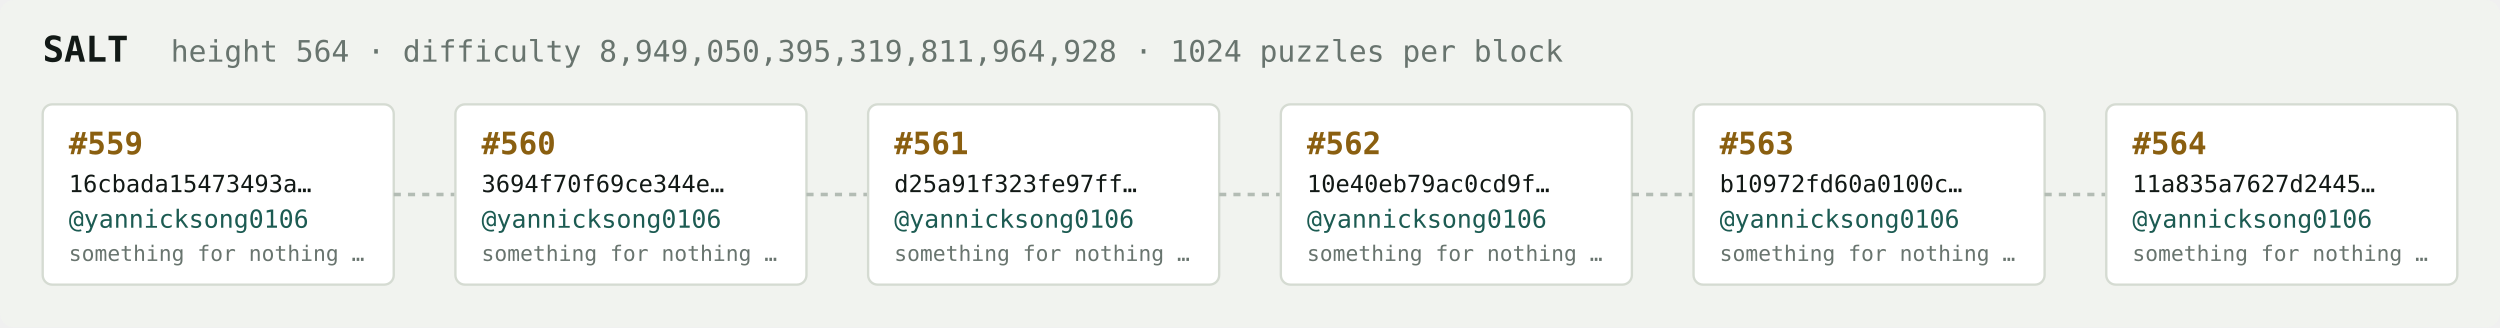
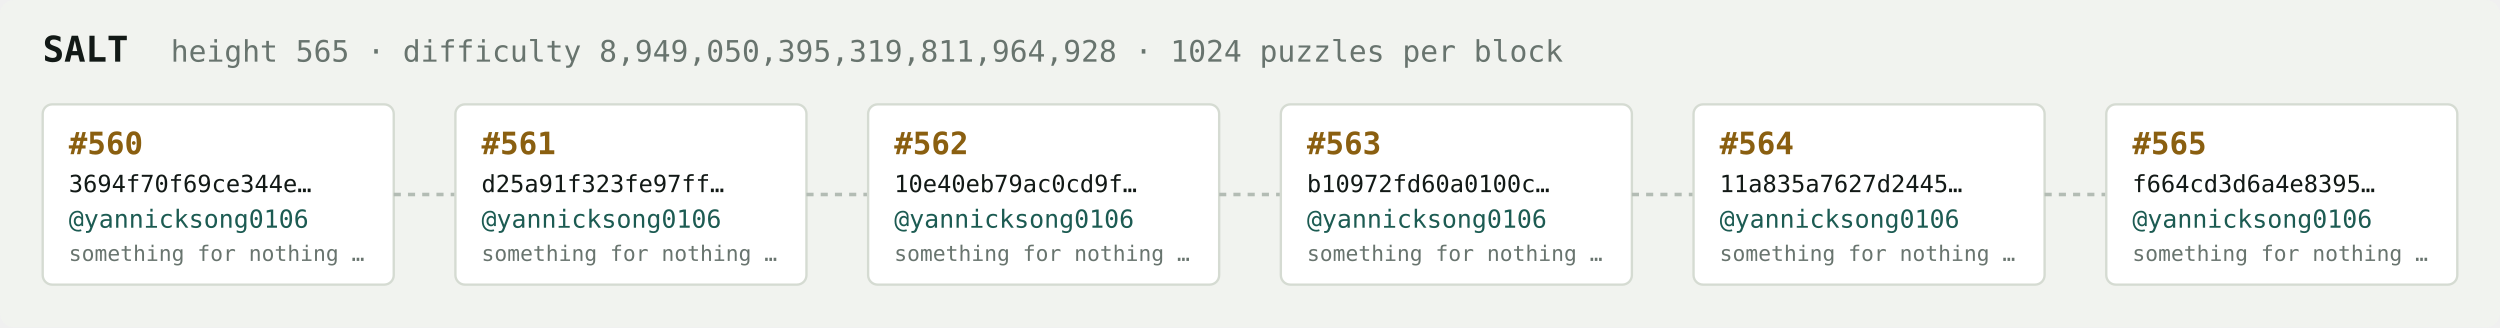
<svg xmlns="http://www.w3.org/2000/svg" width="1054" height="138" viewBox="0 0 1054 138" font-family="ui-monospace,SFMono-Regular,Menlo,monospace">
  <rect fill="#f1f3ef" width="1054" height="138" rx="6" />
  <text x="18" y="26" fill="#121916" font-size="15" font-weight="700">SALT</text>
-   <text x="72" y="26" fill="#68746e" font-size="12.5">height 564 · difficulty 8,949,050,395,319,811,964,928 · 1024 puzzles per block</text>
+   <text x="72" y="26" fill="#68746e" font-size="12.5">height 565 · difficulty 8,949,050,395,319,811,964,928 · 1024 puzzles per block</text>
  <rect x="18" y="44" width="148" height="76" rx="4" fill="#ffffff" stroke="#d5dbd2" stroke-width="1" />
-   <text x="29" y="65" fill="#8a5f10" font-size="13" font-weight="700">#559</text>
-   <text x="29" y="81" fill="#121916" font-size="10">16cbada15473493a…</text>
+   <text x="29" y="65" fill="#8a5f10" font-size="13" font-weight="700">#560</text>
+   <text x="29" y="81" fill="#121916" font-size="10">3694f70f69ce344e…</text>
  <text x="29" y="96" fill="#1c5b52" font-size="10.5">@yannicksong0106</text>
  <text x="29" y="110" fill="#68746e" font-size="9">something for nothing …</text>
  <line x1="166" y1="82.0" x2="192" y2="82.0" stroke="#b3bcb4" stroke-width="1.5" stroke-dasharray="3 3" />
  <rect x="192" y="44" width="148" height="76" rx="4" fill="#ffffff" stroke="#d5dbd2" stroke-width="1" />
-   <text x="203" y="65" fill="#8a5f10" font-size="13" font-weight="700">#560</text>
-   <text x="203" y="81" fill="#121916" font-size="10">3694f70f69ce344e…</text>
+   <text x="203" y="65" fill="#8a5f10" font-size="13" font-weight="700">#561</text>
+   <text x="203" y="81" fill="#121916" font-size="10">d25a91f323fe97ff…</text>
  <text x="203" y="96" fill="#1c5b52" font-size="10.5">@yannicksong0106</text>
  <text x="203" y="110" fill="#68746e" font-size="9">something for nothing …</text>
  <line x1="340" y1="82.0" x2="366" y2="82.0" stroke="#b3bcb4" stroke-width="1.5" stroke-dasharray="3 3" />
  <rect x="366" y="44" width="148" height="76" rx="4" fill="#ffffff" stroke="#d5dbd2" stroke-width="1" />
-   <text x="377" y="65" fill="#8a5f10" font-size="13" font-weight="700">#561</text>
-   <text x="377" y="81" fill="#121916" font-size="10">d25a91f323fe97ff…</text>
+   <text x="377" y="65" fill="#8a5f10" font-size="13" font-weight="700">#562</text>
+   <text x="377" y="81" fill="#121916" font-size="10">10e40eb79ac0cd9f…</text>
  <text x="377" y="96" fill="#1c5b52" font-size="10.5">@yannicksong0106</text>
  <text x="377" y="110" fill="#68746e" font-size="9">something for nothing …</text>
  <line x1="514" y1="82.0" x2="540" y2="82.0" stroke="#b3bcb4" stroke-width="1.5" stroke-dasharray="3 3" />
  <rect x="540" y="44" width="148" height="76" rx="4" fill="#ffffff" stroke="#d5dbd2" stroke-width="1" />
-   <text x="551" y="65" fill="#8a5f10" font-size="13" font-weight="700">#562</text>
-   <text x="551" y="81" fill="#121916" font-size="10">10e40eb79ac0cd9f…</text>
+   <text x="551" y="65" fill="#8a5f10" font-size="13" font-weight="700">#563</text>
+   <text x="551" y="81" fill="#121916" font-size="10">b10972fd60a0100c…</text>
  <text x="551" y="96" fill="#1c5b52" font-size="10.5">@yannicksong0106</text>
  <text x="551" y="110" fill="#68746e" font-size="9">something for nothing …</text>
  <line x1="688" y1="82.0" x2="714" y2="82.0" stroke="#b3bcb4" stroke-width="1.5" stroke-dasharray="3 3" />
  <rect x="714" y="44" width="148" height="76" rx="4" fill="#ffffff" stroke="#d5dbd2" stroke-width="1" />
-   <text x="725" y="65" fill="#8a5f10" font-size="13" font-weight="700">#563</text>
-   <text x="725" y="81" fill="#121916" font-size="10">b10972fd60a0100c…</text>
+   <text x="725" y="65" fill="#8a5f10" font-size="13" font-weight="700">#564</text>
+   <text x="725" y="81" fill="#121916" font-size="10">11a835a7627d2445…</text>
  <text x="725" y="96" fill="#1c5b52" font-size="10.5">@yannicksong0106</text>
  <text x="725" y="110" fill="#68746e" font-size="9">something for nothing …</text>
  <line x1="862" y1="82.0" x2="888" y2="82.0" stroke="#b3bcb4" stroke-width="1.5" stroke-dasharray="3 3" />
  <rect x="888" y="44" width="148" height="76" rx="4" fill="#ffffff" stroke="#d5dbd2" stroke-width="1" />
-   <text x="899" y="65" fill="#8a5f10" font-size="13" font-weight="700">#564</text>
-   <text x="899" y="81" fill="#121916" font-size="10">11a835a7627d2445…</text>
+   <text x="899" y="65" fill="#8a5f10" font-size="13" font-weight="700">#565</text>
+   <text x="899" y="81" fill="#121916" font-size="10">f664cd3d6a4e8395…</text>
  <text x="899" y="96" fill="#1c5b52" font-size="10.5">@yannicksong0106</text>
  <text x="899" y="110" fill="#68746e" font-size="9">something for nothing …</text>
</svg>
